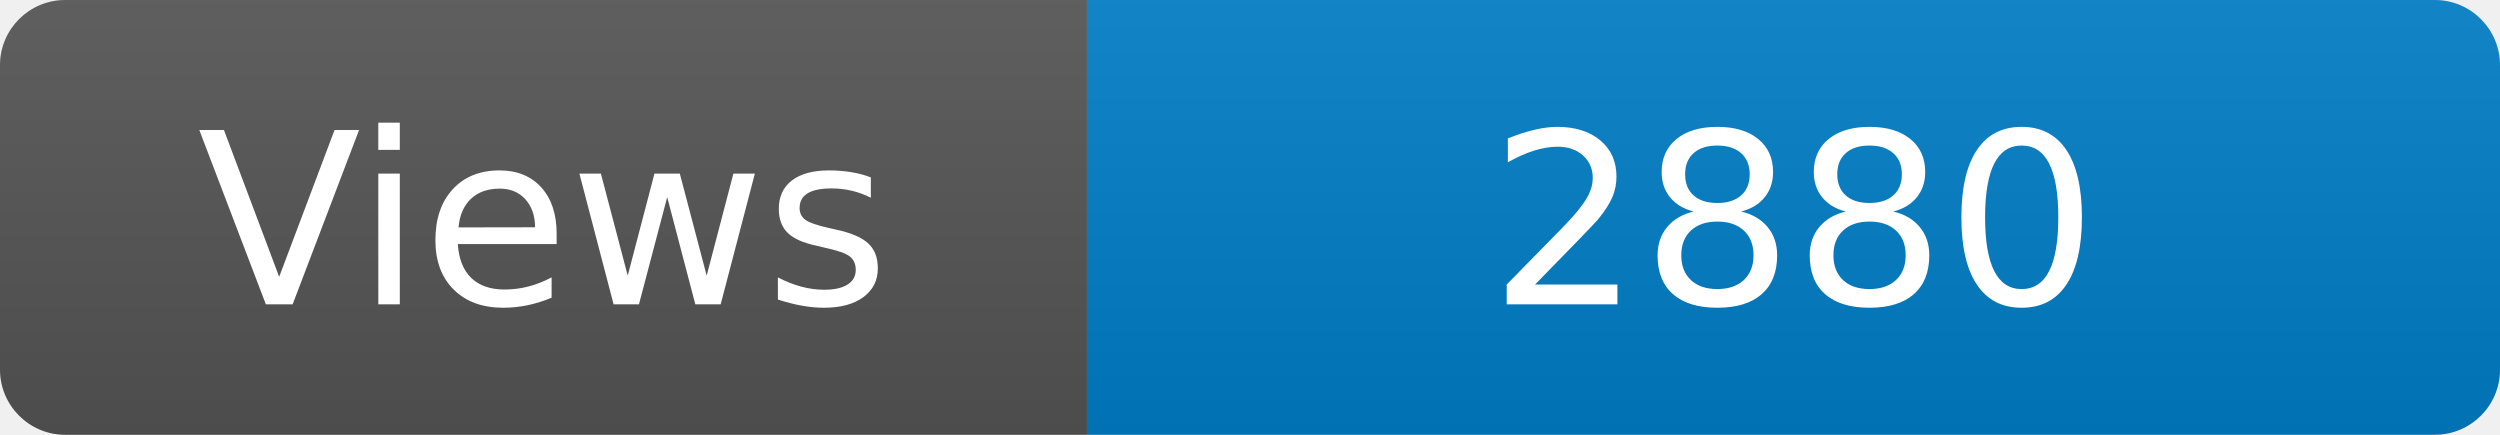
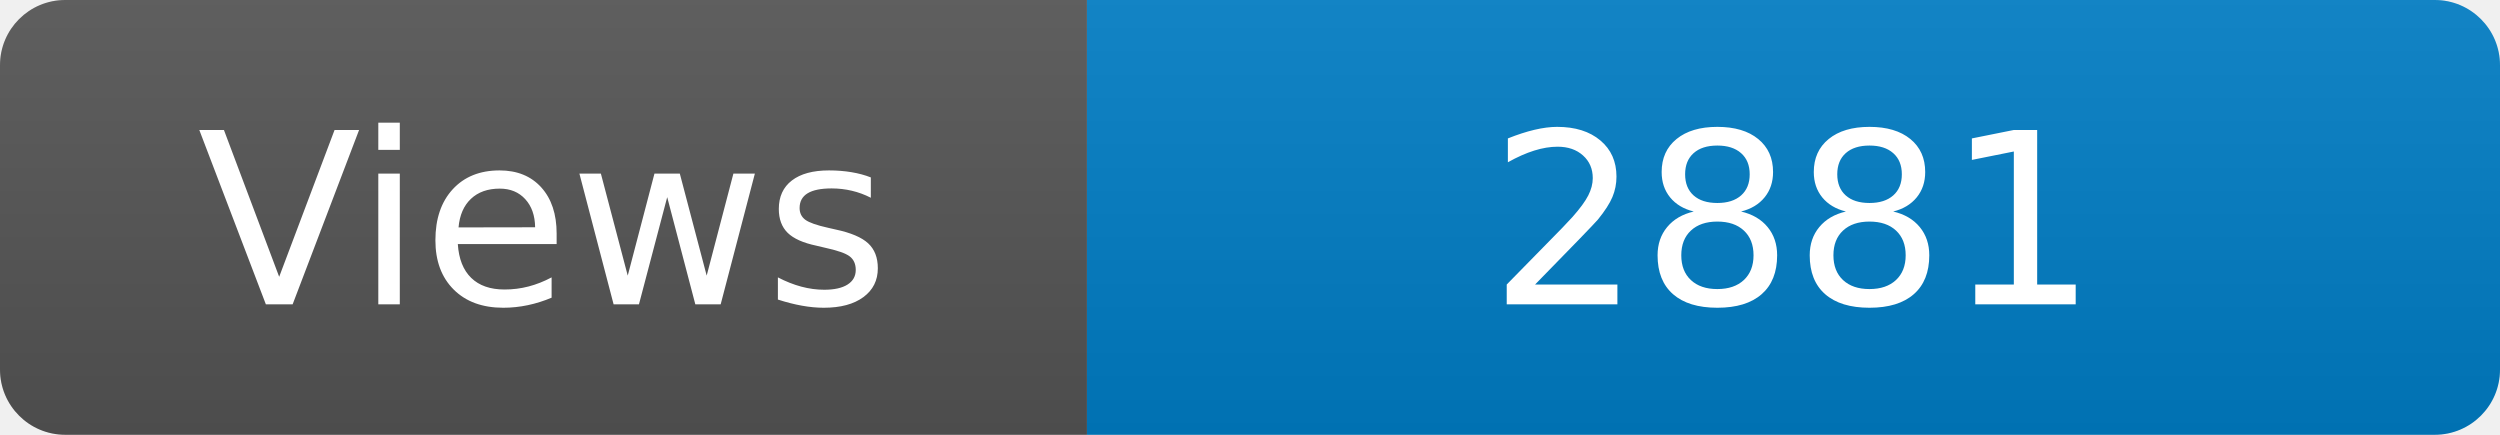
<svg xmlns="http://www.w3.org/2000/svg" width="115" height="20" role="img" aria-label="Maintained?: yes">
  <linearGradient id="s" x2="0" y2="100%">
    <stop offset="0" stop-color="#bbb" stop-opacity=".1" />
    <stop offset="1" stop-opacity=".1" />
  </linearGradient>
  <clipPath id="r">
    <rect width="115" height="20" rx="3" fill="#fff" />
  </clipPath>
  <g clip-path="url(#r)">
    <rect width="50" height="20" fill="#555" />
    <rect x="50" width="160" height="20" fill="#007ec6" />
    <rect width="115" height="20" fill="url(#s)" />
  </g>
  <g fill="#fff" text-anchor="middle" font-family="Verdana,Geneva,DejaVu Sans,sans-serif" font-size="110">
    <text x="250" y="140" transform="scale(.1)" fill="#fff">Views</text>
-     <text x="825" y="140" transform="scale(.1)" fill="#fff">2880</text>
+     <text x="825" y="140" transform="scale(.1)" fill="#fff">2881</text>
  </g>
</svg>
